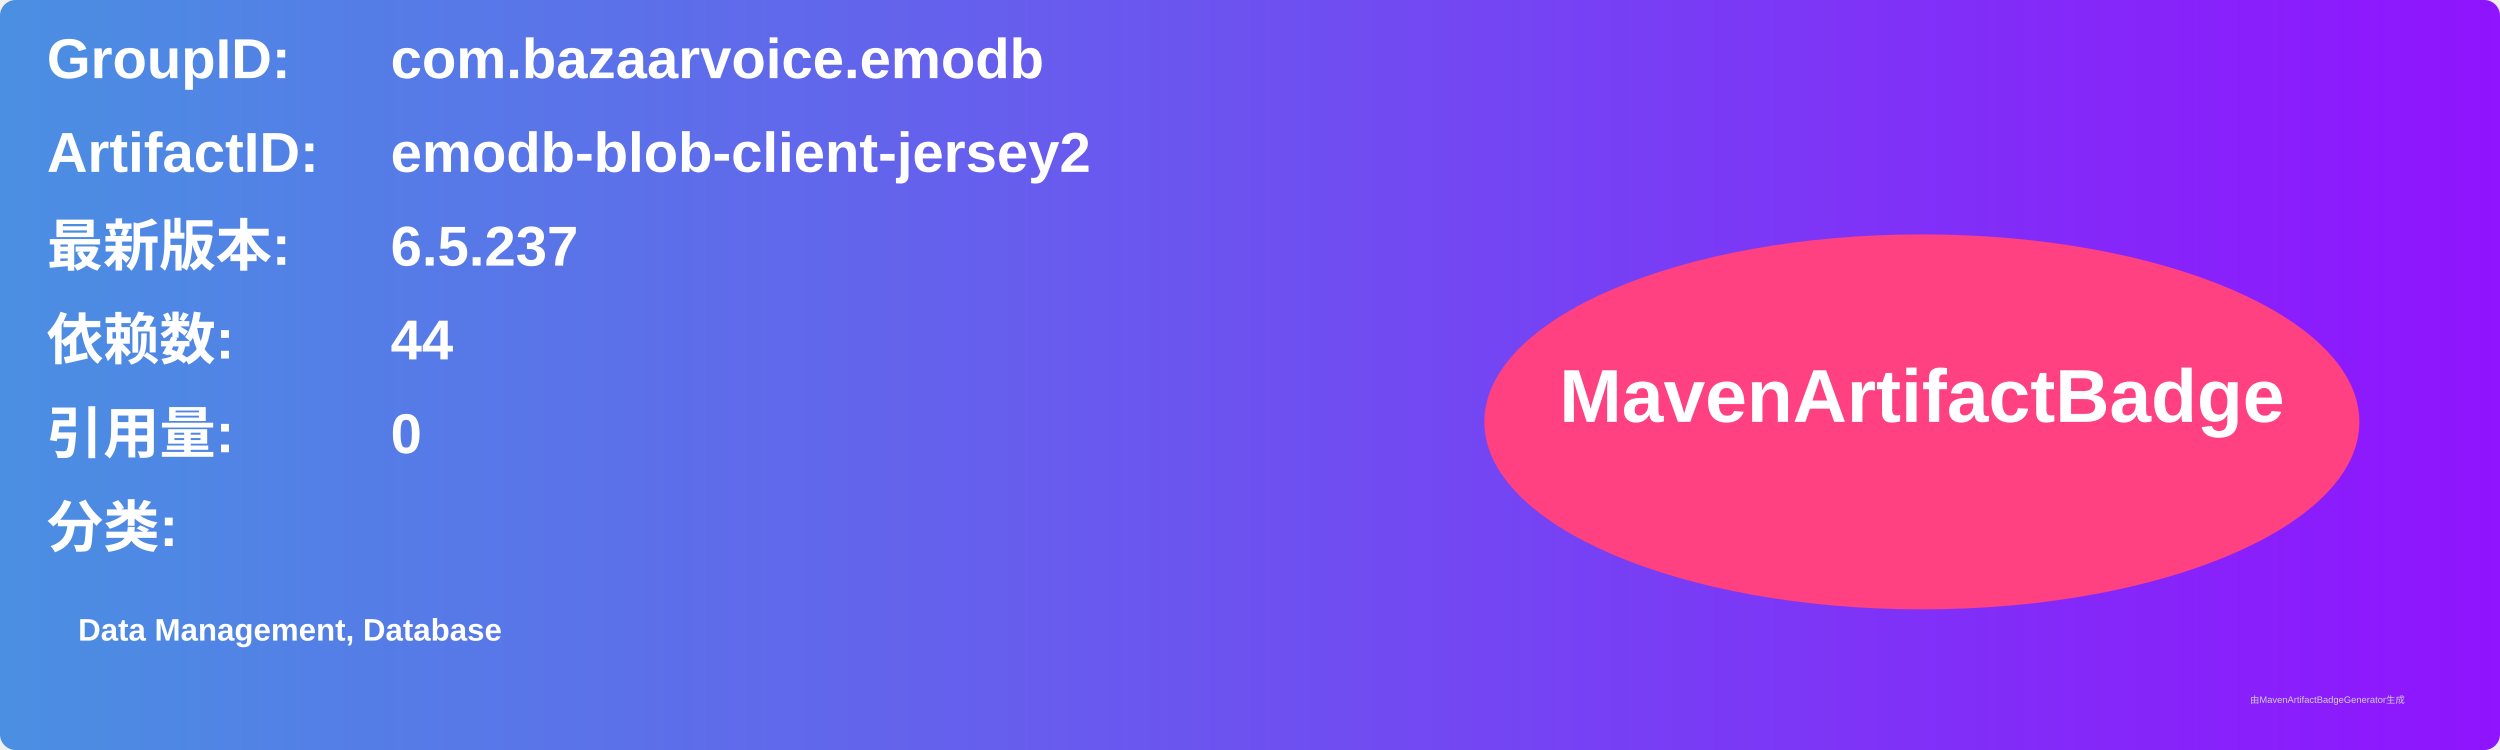
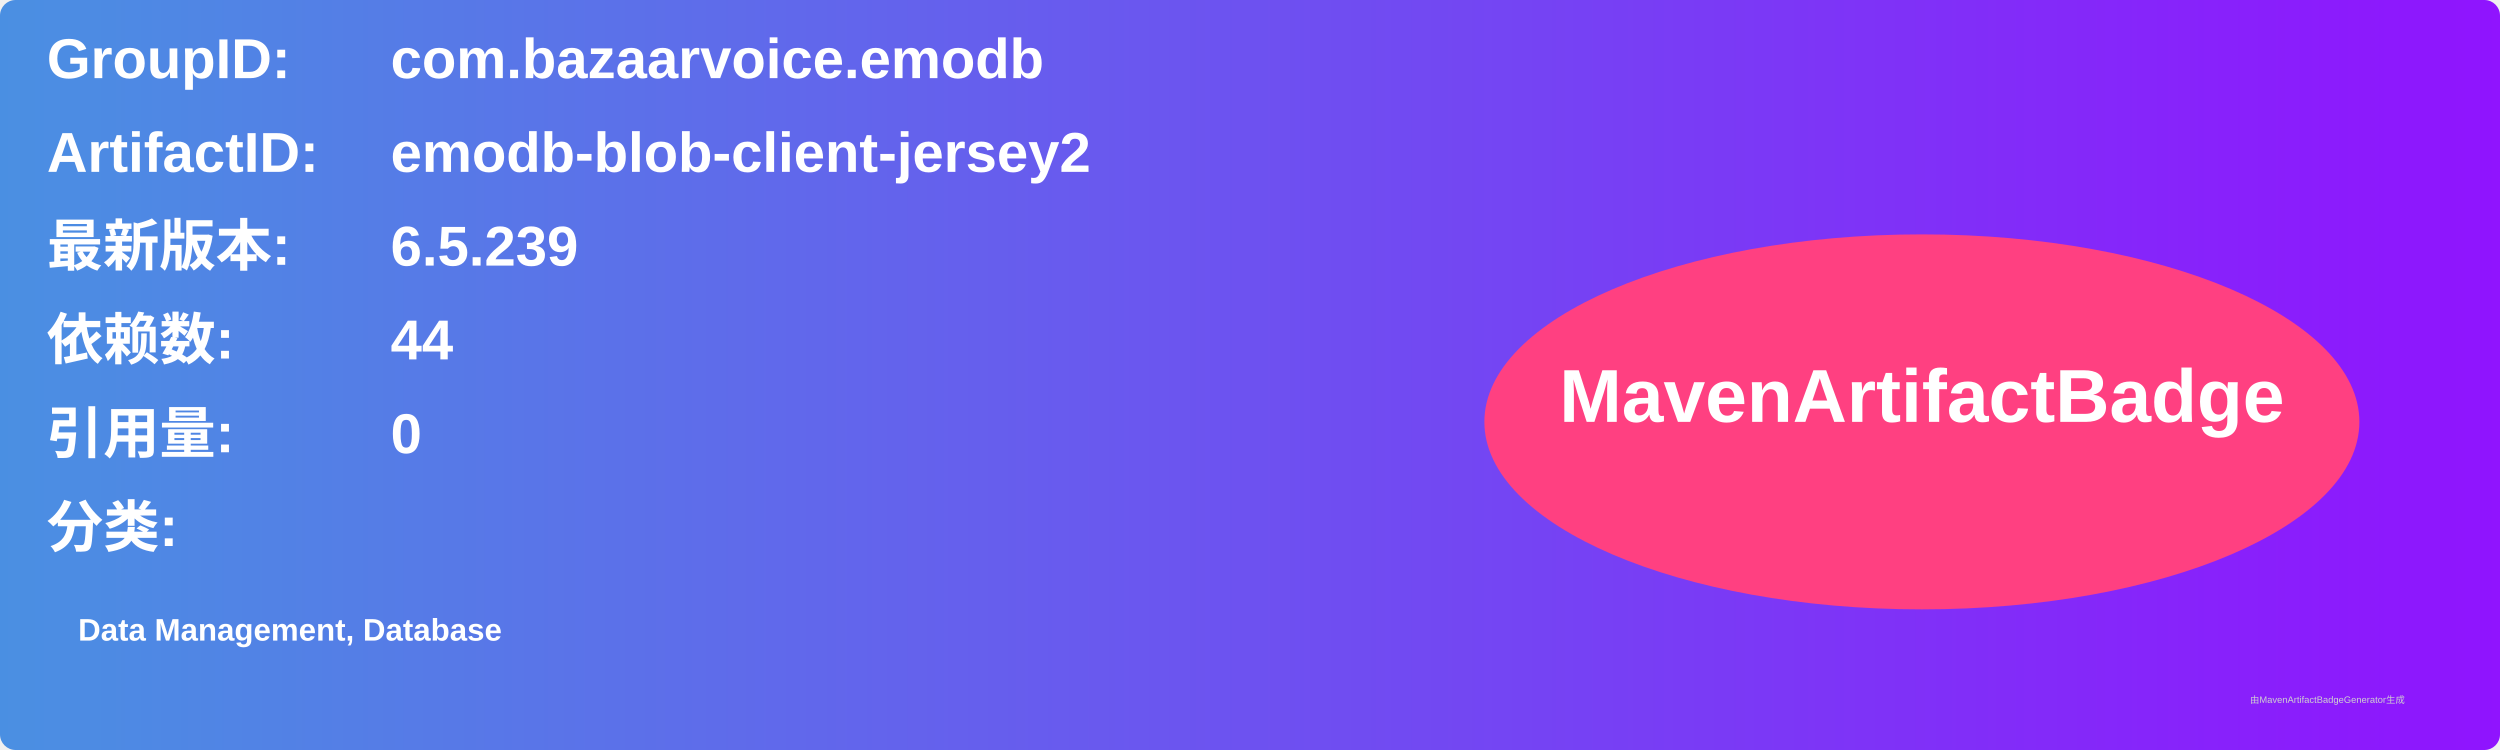
<svg xmlns="http://www.w3.org/2000/svg" width="800" height="240" viewBox="0 0 800 240">
  <linearGradient id="grad" x1="0%" y1="0%" x2="100%" y2="0%">
    <stop offset="0%" stop-color="#4a90e2" />
    <stop offset="100%" stop-color="#9013fe" />
  </linearGradient>
  <rect width="100%" height="100%" rx="5" ry="5" fill="url(#grad)" />
  <g transform="translate(15, 15)">
    <text x="0" y="10" font-family="Arial" font-size="18" fill="white" font-weight="bold" width="260">GroupID:</text>
    <text x="110" y="10" font-family="Arial" font-size="18" fill="white" font-weight="bold" width="460">com.bazaarvoice.emodb</text>
    <text x="0" y="40" font-family="Arial" font-size="18" fill="white" font-weight="bold" width="260">ArtifactID:</text>
    <text x="110" y="40" font-family="Arial" font-size="18" fill="white" font-weight="bold" width="460">emodb-blob-client-jersey2</text>
    <text x="0" y="70" font-family="Arial" font-size="18" fill="white" font-weight="bold">最新版本:</text>
    <text x="110" y="70" font-family="Arial" font-size="18" fill="white" font-weight="bold">
-       <tspan font-weight="bold">6.5.237</tspan>
+       <tspan font-weight="bold">6.5.239</tspan>
    </text>
    <text x="0" y="100" font-family="Arial" font-size="18" fill="white" font-weight="bold">依赖数: </text>
    <text x="110" y="100" font-family="Arial" font-size="18" fill="white">
      <tspan font-weight="bold">44</tspan>
    </text>
    <text x="0" y="130" font-family="Arial" font-size="18" fill="white" font-weight="bold">引用量: </text>
    <text x="110" y="130" font-family="Arial" font-size="18" fill="white">
      <tspan font-weight="bold">0</tspan>
    </text>
    <text x="0" y="160" font-family="Arial" font-size="18" fill="white" font-weight="bold">分类:</text>
    <text x="10" y="190" font-family="Arial" font-size="10" fill="white">
      <tspan font-weight="bold">Data Management, Database</tspan>
    </text>
    <ellipse cx="600" cy="120" rx="140" ry="60" fill="#ff4081" />
    <text x="600" y="120" text-anchor="middle" font-family="Arial" font-size="24" fill="white" font-weight="bold">MavenArtifactBadge</text>
  </g>
  <text x="720" y="225" font-family="Arial" font-size="3" fill="#d0d0d0">由MavenArtifactBadgeGenerator生成</text>
</svg>
